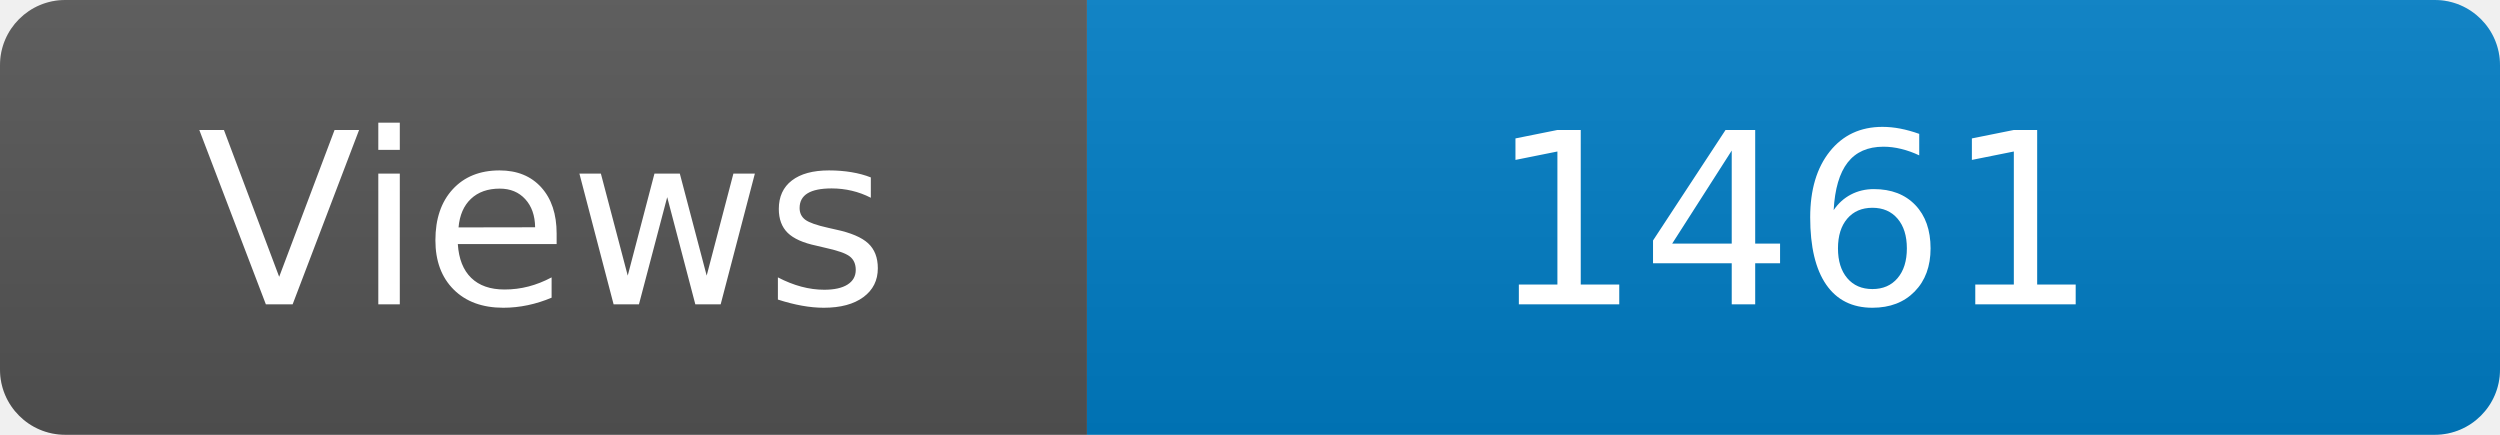
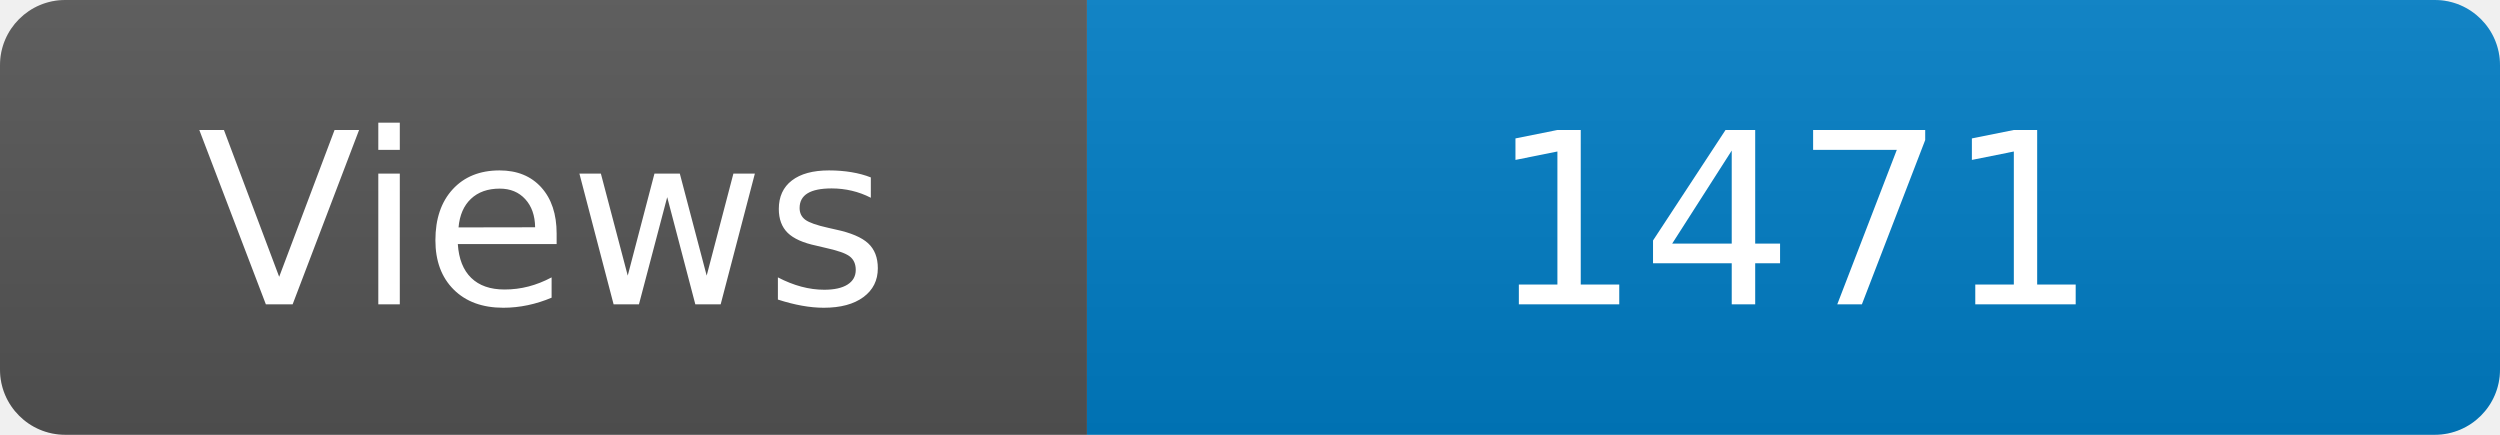
<svg xmlns="http://www.w3.org/2000/svg" width="115" height="20" role="img" aria-label="Maintained?: yes">
  <linearGradient id="s" x2="0" y2="100%">
    <stop offset="0" stop-color="#bbb" stop-opacity=".1" />
    <stop offset="1" stop-opacity=".1" />
  </linearGradient>
  <clipPath id="r">
    <rect width="115" height="20" rx="3" fill="#fff" />
  </clipPath>
  <g clip-path="url(#r)">
    <rect width="50" height="20" fill="#555" />
    <rect x="50" width="160" height="20" fill="#007ec6" />
    <rect width="115" height="20" fill="url(#s)" />
  </g>
  <g fill="#fff" text-anchor="middle" font-family="Verdana,Geneva,DejaVu Sans,sans-serif" font-size="110">
    <text x="250" y="140" transform="scale(.1)" fill="#fff">Views</text>
-     <text x="825" y="140" transform="scale(.1)" fill="#fff">1461</text>
+     <text x="825" y="140" transform="scale(.1)" fill="#fff">1471</text>
  </g>
</svg>
